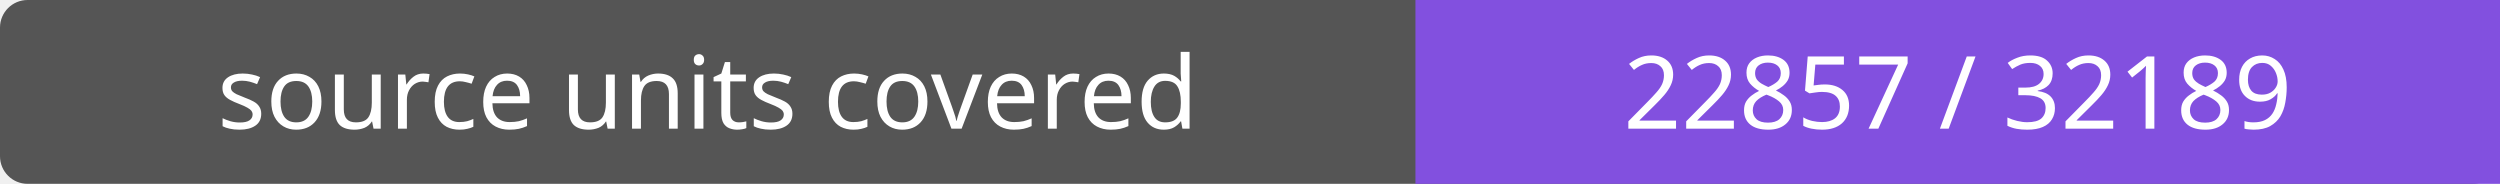
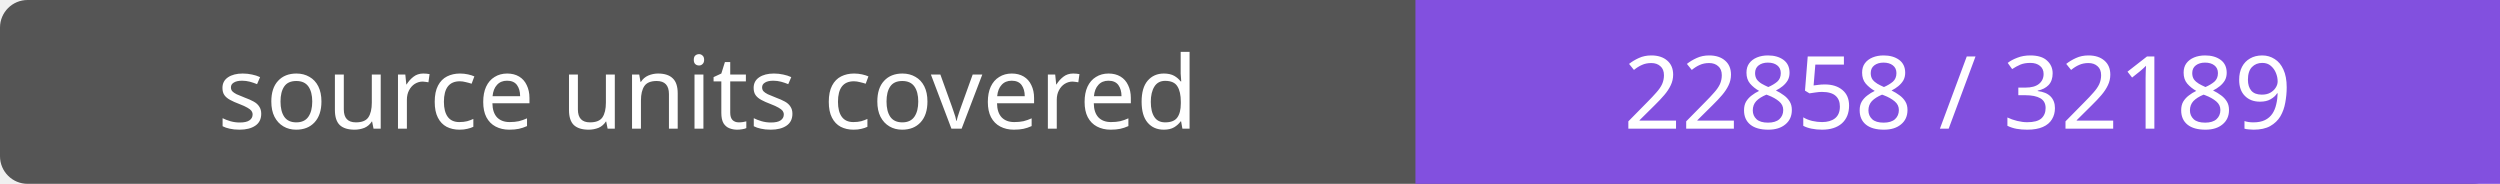
- <svg xmlns="http://www.w3.org/2000/svg" width="272" height="20" role="img" aria-label="source units covered: 22857 / 32189">
+ <svg xmlns="http://www.w3.org/2000/svg" width="272" height="20" role="img" aria-label="source units covered: 22858 / 32189">
  <rect width="272" height="20" rx="3" fill="#555" />
  <path fill="#8250df" d="M154 0h118v20H154z" />
  <g fill="#fff" text-anchor="middle" font-family="Verdana,sans-serif" font-size="11">
    <text x="77.0" y="14">source units covered</text>
-     <text x="213.0" y="14">22857 / 32189</text>
+     <text x="213.0" y="14">22858 / 32189</text>
  </g>
</svg>
